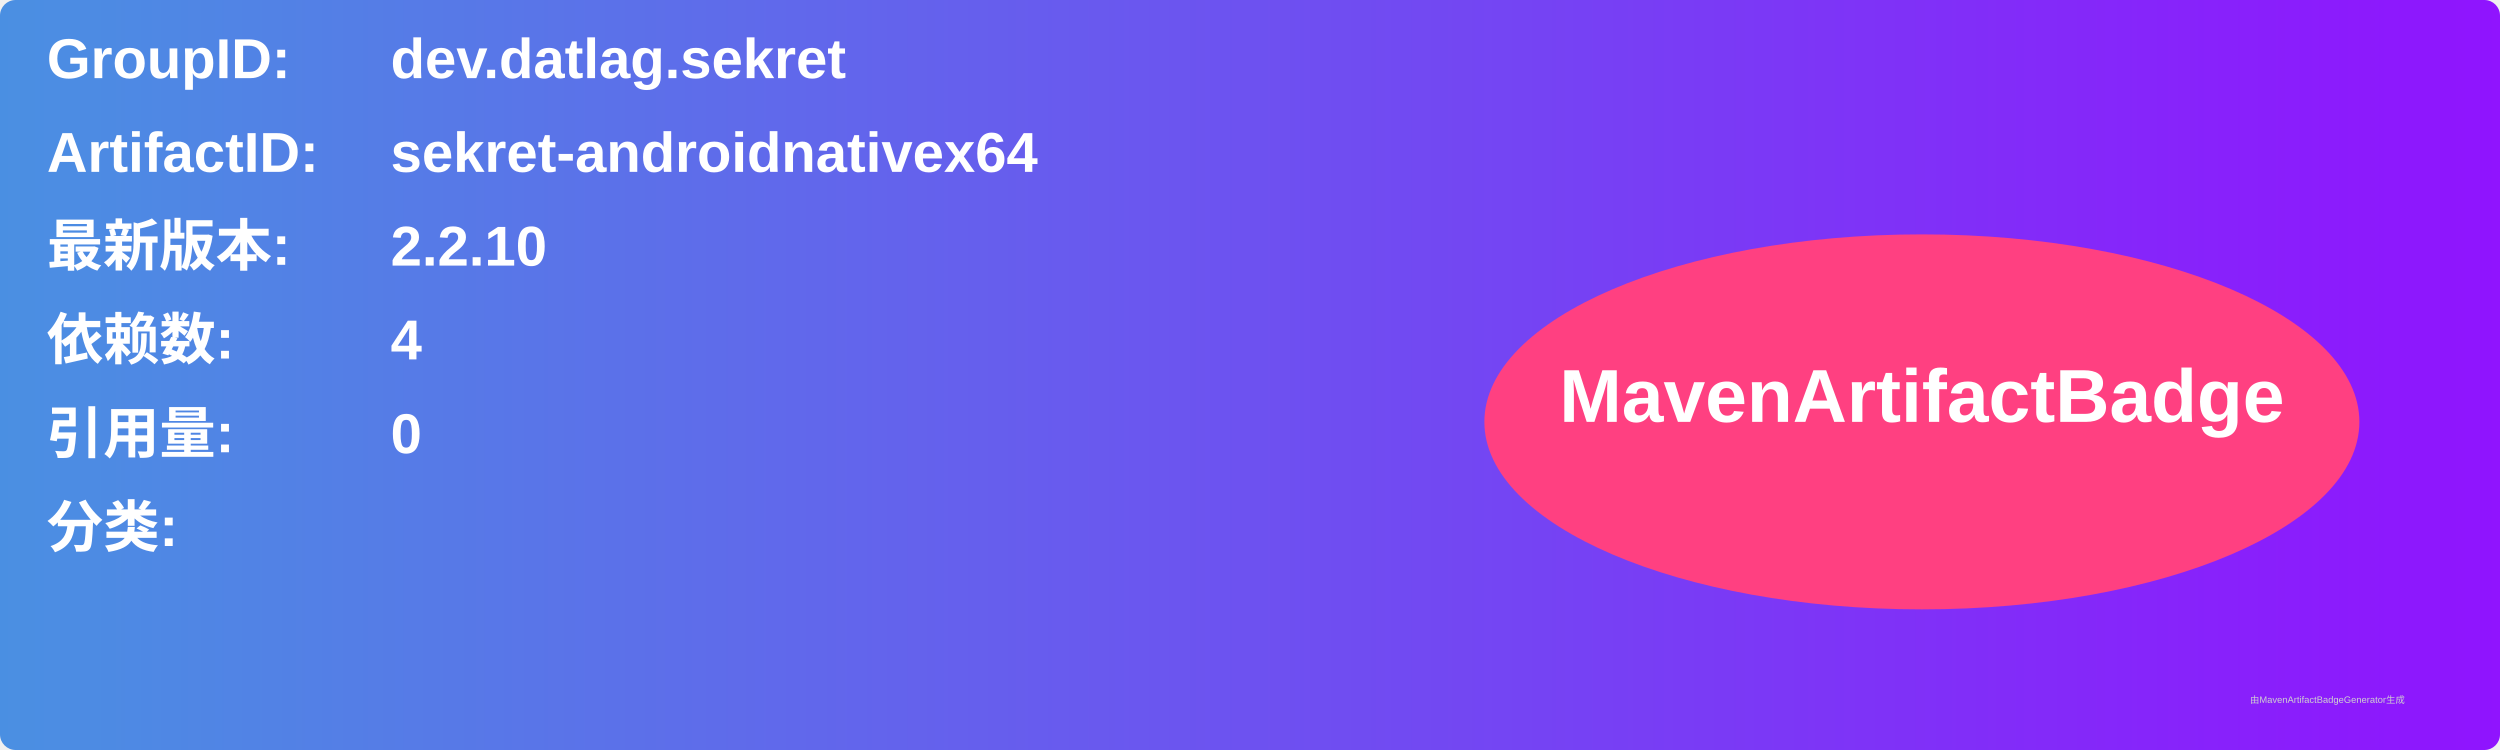
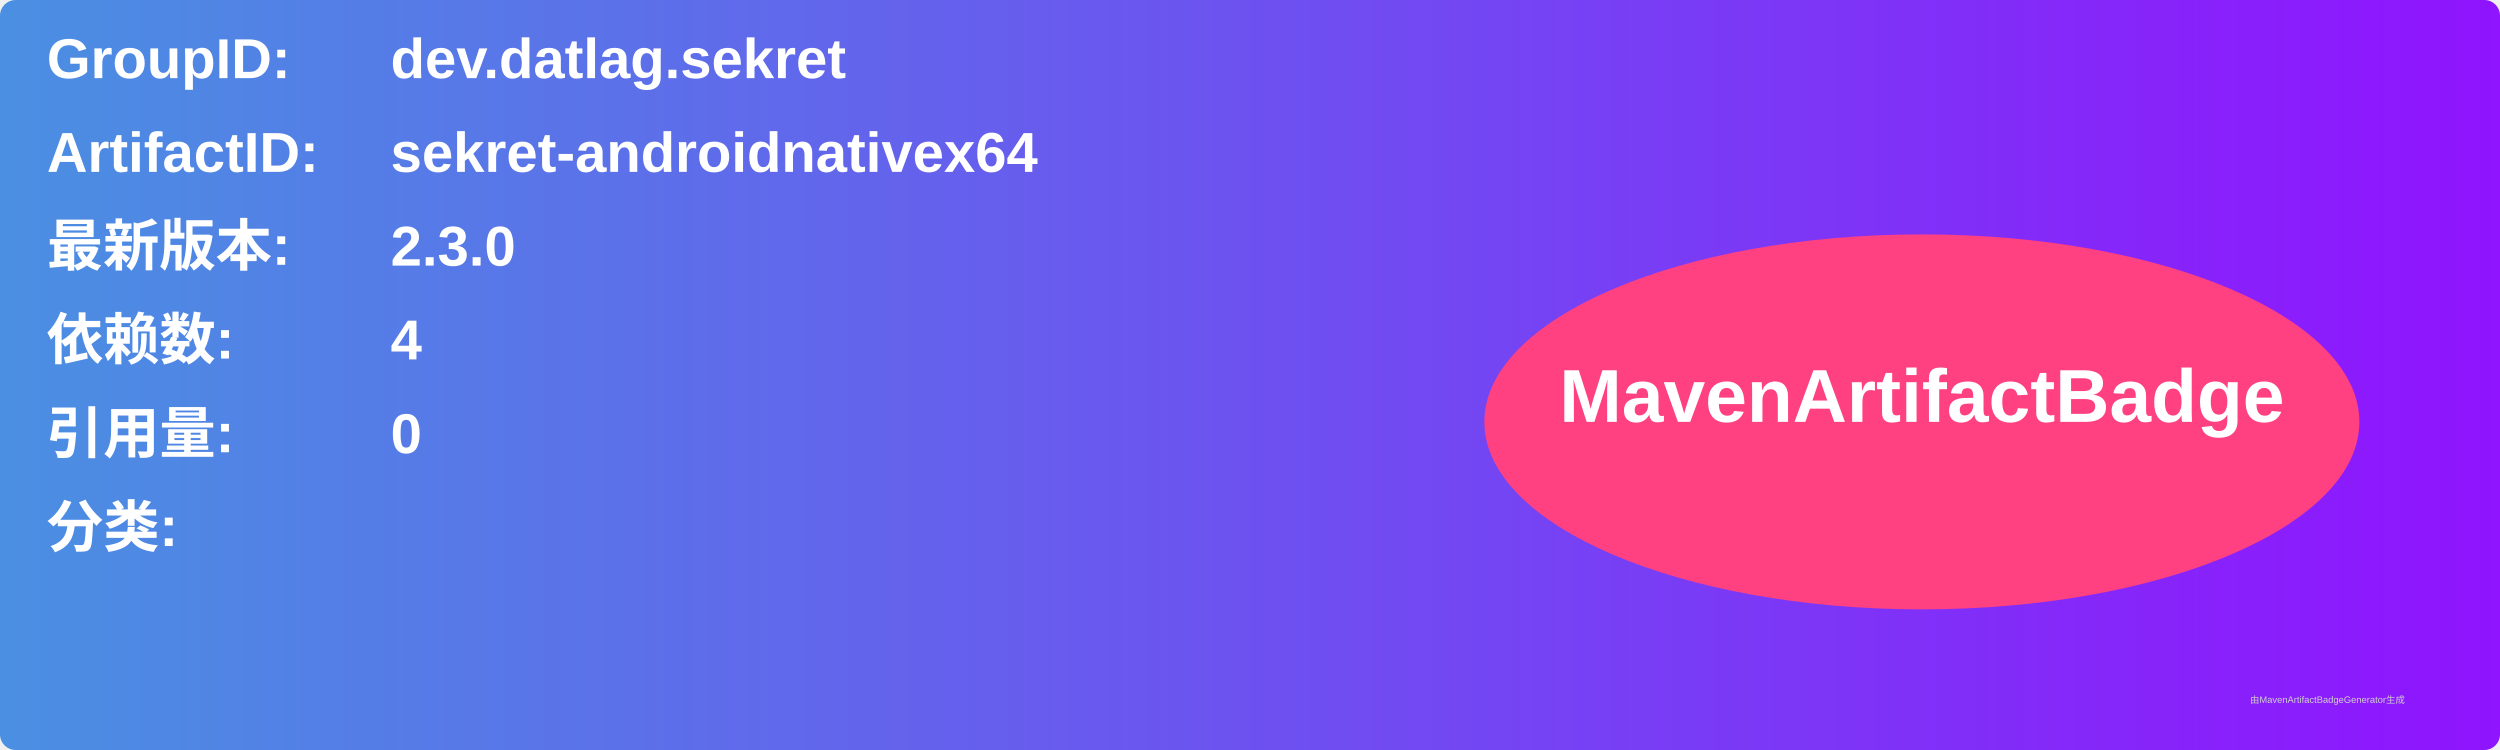
<svg xmlns="http://www.w3.org/2000/svg" width="800" height="240" viewBox="0 0 800 240">
  <linearGradient id="grad" x1="0%" y1="0%" x2="100%" y2="0%">
    <stop offset="0%" stop-color="#4a90e2" />
    <stop offset="100%" stop-color="#9013fe" />
  </linearGradient>
  <rect width="100%" height="100%" rx="5" ry="5" fill="url(#grad)" />
  <g transform="translate(15, 15)">
    <text x="0" y="10" font-family="Arial" font-size="18" fill="white" font-weight="bold" width="260">GroupID:</text>
    <text x="110" y="10" font-family="Arial" font-size="18" fill="white" font-weight="bold" width="460">dev.datlag.sekret</text>
    <text x="0" y="40" font-family="Arial" font-size="18" fill="white" font-weight="bold" width="260">ArtifactID:</text>
    <text x="110" y="40" font-family="Arial" font-size="18" fill="white" font-weight="bold" width="460">sekret-androidnativex64</text>
    <text x="0" y="70" font-family="Arial" font-size="18" fill="white" font-weight="bold">最新版本:</text>
    <text x="110" y="70" font-family="Arial" font-size="18" fill="white" font-weight="bold">
-       <tspan font-weight="bold">2.2.10</tspan>
+       <tspan font-weight="bold">2.3.0</tspan>
    </text>
    <text x="0" y="100" font-family="Arial" font-size="18" fill="white" font-weight="bold">依赖数: </text>
    <text x="110" y="100" font-family="Arial" font-size="18" fill="white">
      <tspan font-weight="bold">4</tspan>
    </text>
    <text x="0" y="130" font-family="Arial" font-size="18" fill="white" font-weight="bold">引用量: </text>
    <text x="110" y="130" font-family="Arial" font-size="18" fill="white">
      <tspan font-weight="bold">0</tspan>
    </text>
    <text x="0" y="160" font-family="Arial" font-size="18" fill="white" font-weight="bold">分类:</text>
    <text x="10" y="190" font-family="Arial" font-size="10" fill="white">
      <tspan font-weight="bold" />
    </text>
    <ellipse cx="600" cy="120" rx="140" ry="60" fill="#ff4081" />
    <text x="600" y="120" text-anchor="middle" font-family="Arial" font-size="24" fill="white" font-weight="bold">MavenArtifactBadge</text>
  </g>
  <text x="720" y="225" font-family="Arial" font-size="3" fill="#d0d0d0">由MavenArtifactBadgeGenerator生成</text>
</svg>
